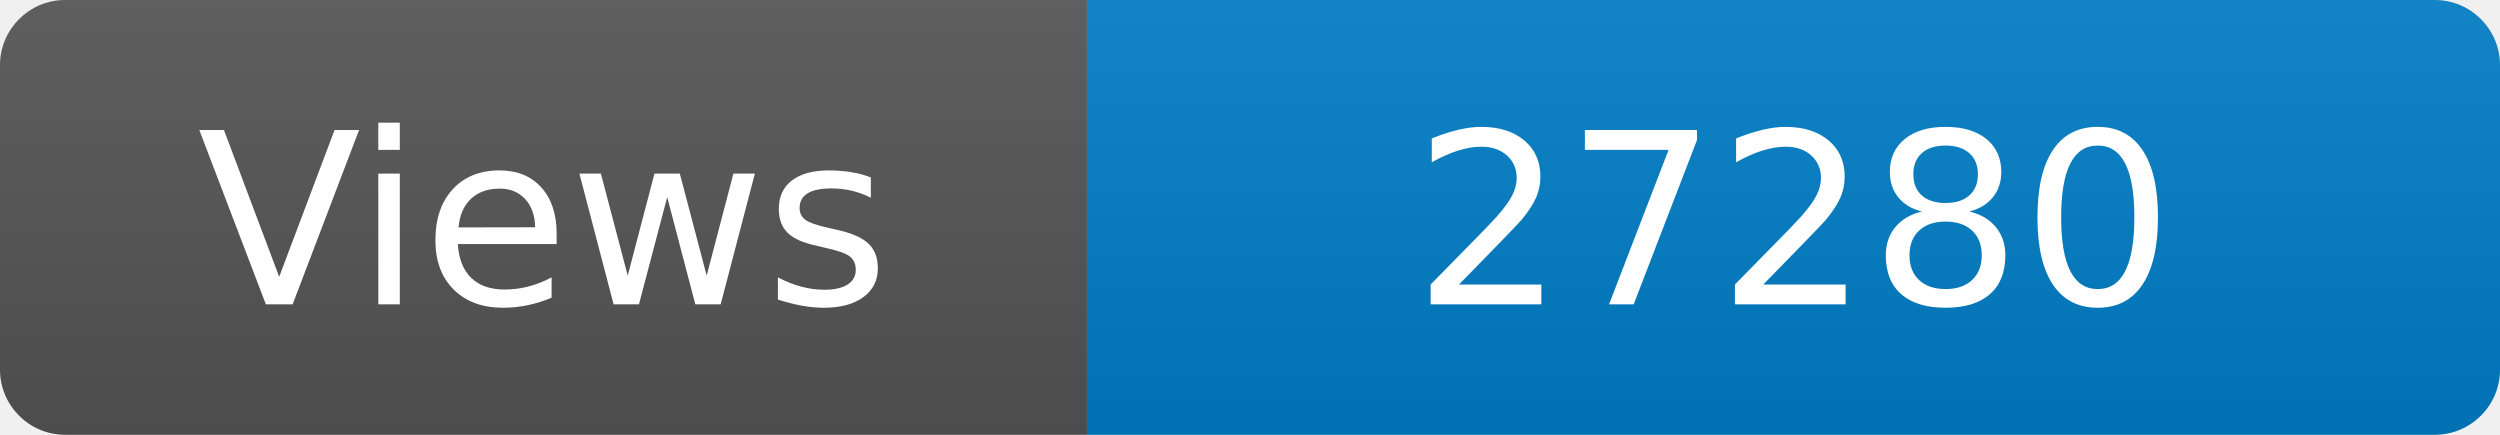
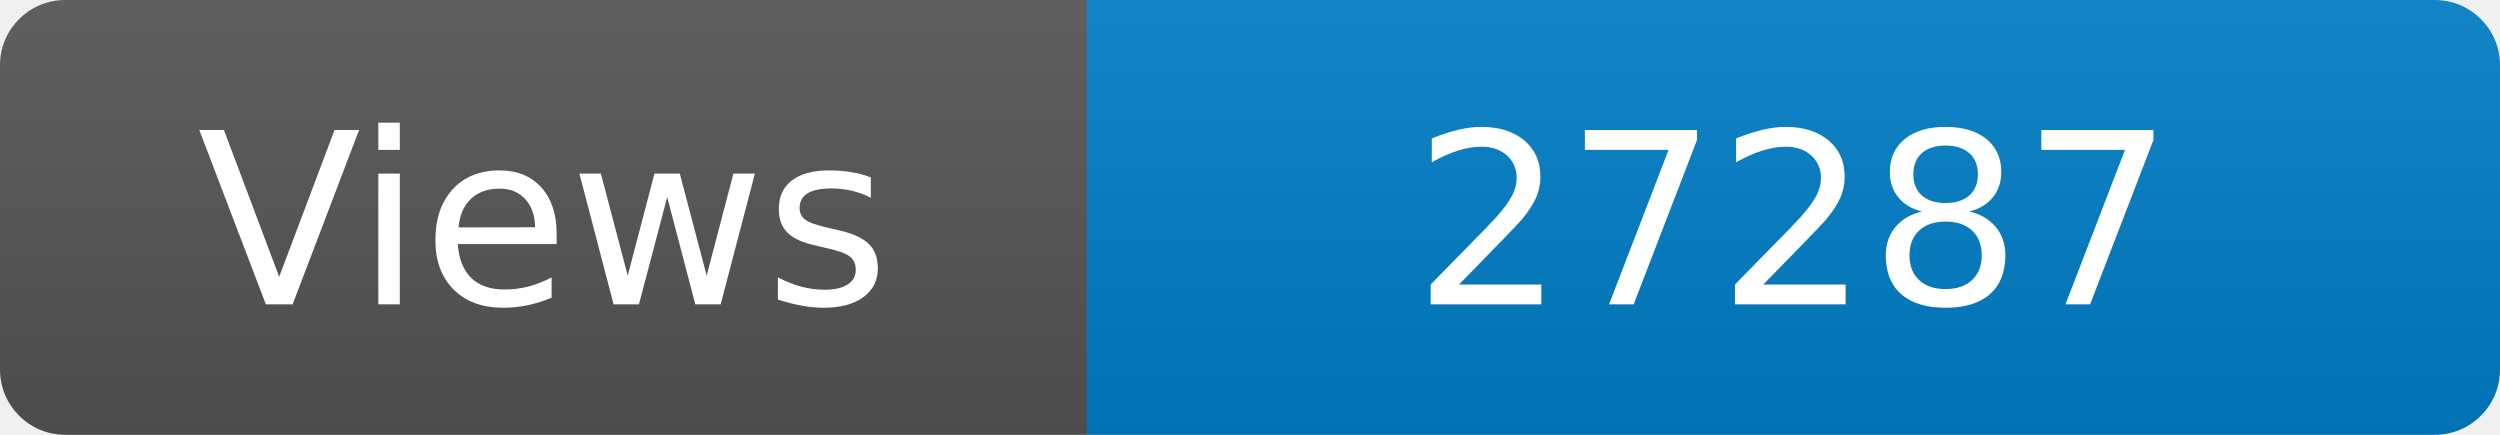
<svg xmlns="http://www.w3.org/2000/svg" width="115" height="20" role="img" aria-label="Maintained?: yes">
  <linearGradient id="s" x2="0" y2="100%">
    <stop offset="0" stop-color="#bbb" stop-opacity=".1" />
    <stop offset="1" stop-opacity=".1" />
  </linearGradient>
  <clipPath id="r">
    <rect width="115" height="20" rx="3" fill="#fff" />
  </clipPath>
  <g clip-path="url(#r)">
    <rect width="50" height="20" fill="#555" />
    <rect x="50" width="160" height="20" fill="#007ec6" />
    <rect width="115" height="20" fill="url(#s)" />
  </g>
  <g fill="#fff" text-anchor="middle" font-family="Verdana,Geneva,DejaVu Sans,sans-serif" font-size="110">
    <text x="250" y="140" transform="scale(.1)" fill="#fff">Views</text>
-     <text x="825" y="140" transform="scale(.1)" fill="#fff">27280</text>
+     <text x="825" y="140" transform="scale(.1)" fill="#fff">27287</text>
  </g>
</svg>
